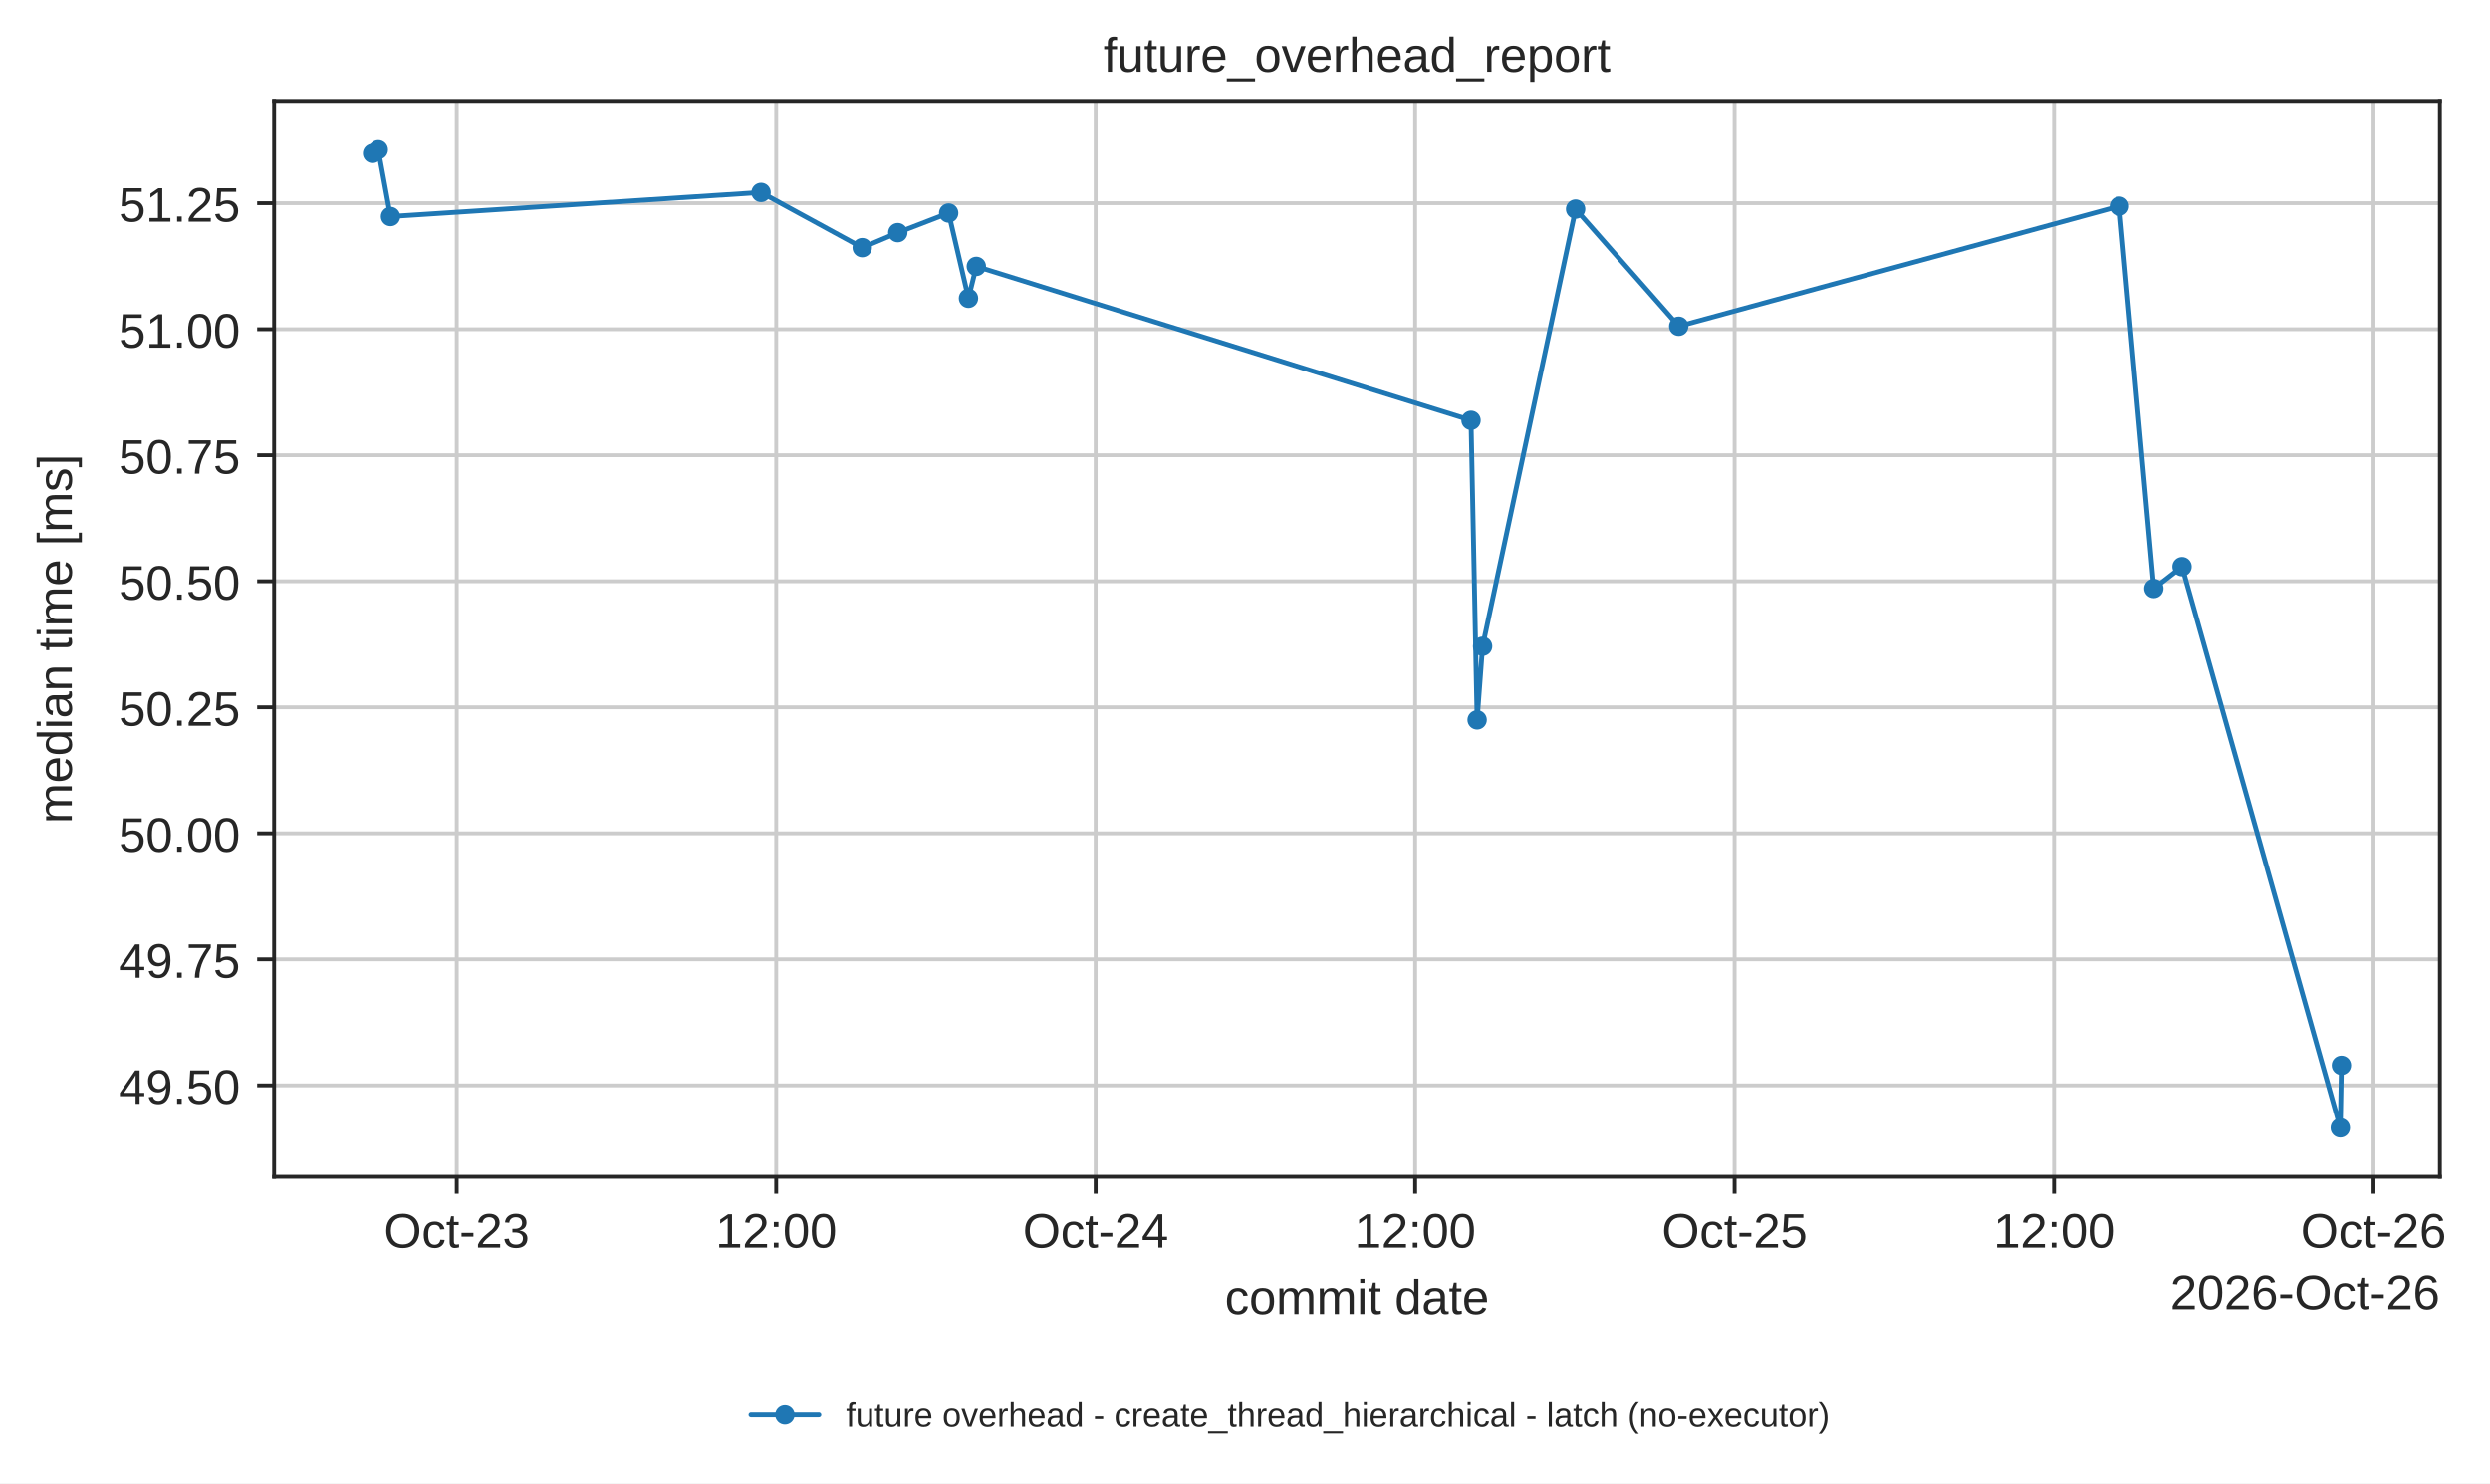
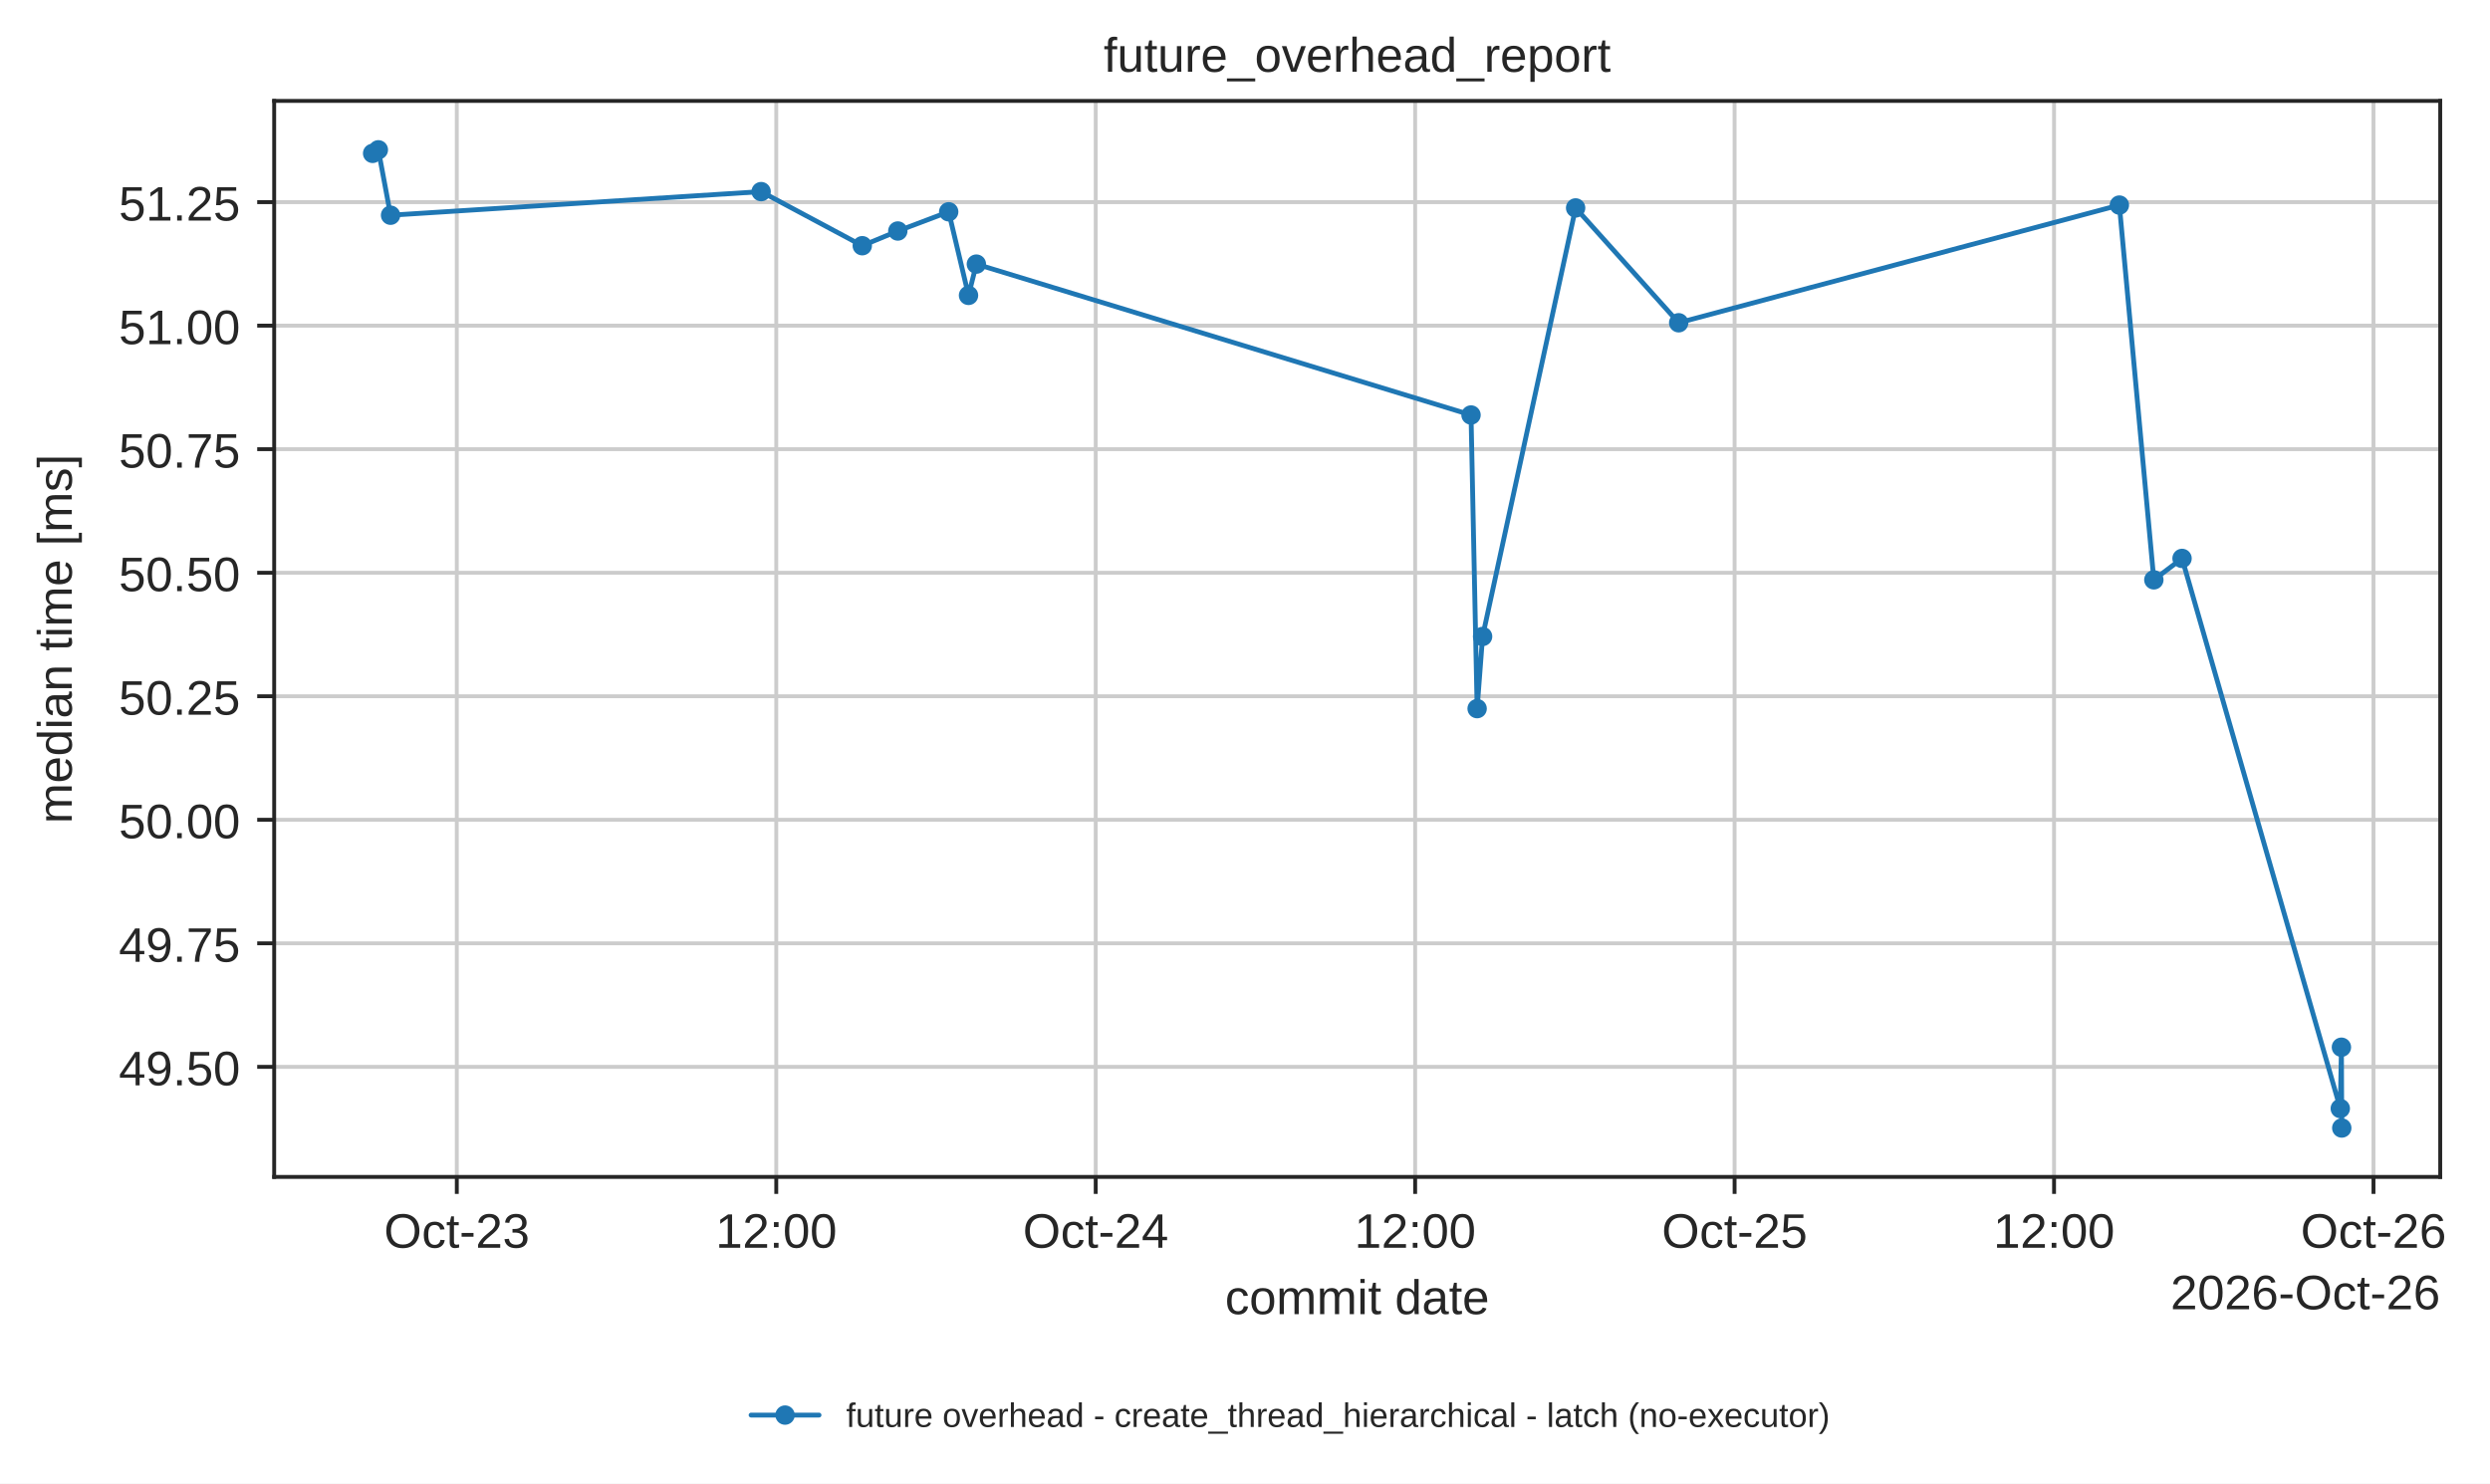
- <svg xmlns="http://www.w3.org/2000/svg" xmlns:xlink="http://www.w3.org/1999/xlink" width="513.236pt" height="305.745pt" viewBox="0 0 513.236 305.745" version="1.1">
+ <svg xmlns="http://www.w3.org/2000/svg" xmlns:xlink="http://www.w3.org/1999/xlink" width="513.165pt" height="305.745pt" viewBox="0 0 513.165 305.745" version="1.1">
  <defs>
    <style type="text/css">*{stroke-linejoin: round; stroke-linecap: butt}</style>
  </defs>
  <g id="figure_1">
    <g id="patch_1">
-       <path d="M 0 305.745  L 513.236 305.745  L 513.236 0  L 0 0  z " style="fill: #ffffff" />
+       <path d="M 0 305.745  L 513.165 305.745  L 513.165 0  L 0 0  z " style="fill: #ffffff" />
    </g>
    <g id="axes_1">
      <g id="patch_2">
        <path d="M 56.506 242.558  L 502.906 242.558  L 502.906 20.798  L 56.506 20.798  z " style="fill: #ffffff" />
      </g>
      <g id="matplotlib.axis_1">
        <g id="xtick_1">
          <g id="line2d_1">
-             <path d="M 94.147 242.558  L 94.147 20.798  " clip-path="url(#pbe3b79be6a)" style="fill: none; stroke: #cccccc; stroke-width: 0.8; stroke-linecap: round" />
+             <path d="M 94.144 242.558  L 94.144 20.798  " clip-path="url(#pbe3b79be6a)" style="fill: none; stroke: #cccccc; stroke-width: 0.8; stroke-linecap: round" />
          </g>
          <g id="line2d_2">
            <defs>
              <path id="mdfc5214045" d="M 0 0  L 0 3.5  " style="stroke: #262626; stroke-width: 0.8" />
            </defs>
            <g>
-               <use xlink:href="#mdfc5214045" x="94.147" y="242.558" style="fill: #262626; stroke: #262626; stroke-width: 0.8" />
+               <use xlink:href="#mdfc5214045" x="94.144" y="242.558" style="fill: #262626; stroke: #262626; stroke-width: 0.8" />
            </g>
          </g>
          <g id="text_1">
-             <text style="fill: #262626; font: 10px 'Arial', 'DejaVu Sans', 'Liberation Sans', 'Bitstream Vera Sans', sans-serif; text-anchor: middle" x="94.147" y="257.157" transform="rotate(-0 94.14732 257.1569)">Oct-23</text>
+             <text style="fill: #262626; font: 10px 'Arial', 'DejaVu Sans', 'Liberation Sans', 'Bitstream Vera Sans', sans-serif; text-anchor: middle" x="94.144" y="257.157" transform="rotate(-0 94.14432 257.1569)">Oct-23</text>
          </g>
        </g>
        <g id="xtick_2">
          <g id="line2d_3">
-             <path d="M 159.993 242.558  L 159.993 20.798  " clip-path="url(#pbe3b79be6a)" style="fill: none; stroke: #cccccc; stroke-width: 0.8; stroke-linecap: round" />
+             <path d="M 159.979 242.558  L 159.979 20.798  " clip-path="url(#pbe3b79be6a)" style="fill: none; stroke: #cccccc; stroke-width: 0.8; stroke-linecap: round" />
          </g>
          <g id="line2d_4">
            <g>
-               <use xlink:href="#mdfc5214045" x="159.993" y="242.558" style="fill: #262626; stroke: #262626; stroke-width: 0.8" />
+               <use xlink:href="#mdfc5214045" x="159.979" y="242.558" style="fill: #262626; stroke: #262626; stroke-width: 0.8" />
            </g>
          </g>
          <g id="text_2">
-             <text style="fill: #262626; font: 10px 'Arial', 'DejaVu Sans', 'Liberation Sans', 'Bitstream Vera Sans', sans-serif; text-anchor: middle" x="159.993" y="257.157" transform="rotate(-0 159.9935 257.1569)">12:00</text>
+             <text style="fill: #262626; font: 10px 'Arial', 'DejaVu Sans', 'Liberation Sans', 'Bitstream Vera Sans', sans-serif; text-anchor: middle" x="159.979" y="257.157" transform="rotate(-0 159.9791 257.1569)">12:00</text>
          </g>
        </g>
        <g id="xtick_3">
          <g id="line2d_5">
-             <path d="M 225.84 242.558  L 225.84 20.798  " clip-path="url(#pbe3b79be6a)" style="fill: none; stroke: #cccccc; stroke-width: 0.8; stroke-linecap: round" />
+             <path d="M 225.814 242.558  L 225.814 20.798  " clip-path="url(#pbe3b79be6a)" style="fill: none; stroke: #cccccc; stroke-width: 0.8; stroke-linecap: round" />
          </g>
          <g id="line2d_6">
            <g>
-               <use xlink:href="#mdfc5214045" x="225.84" y="242.558" style="fill: #262626; stroke: #262626; stroke-width: 0.8" />
+               <use xlink:href="#mdfc5214045" x="225.814" y="242.558" style="fill: #262626; stroke: #262626; stroke-width: 0.8" />
            </g>
          </g>
          <g id="text_3">
-             <text style="fill: #262626; font: 10px 'Arial', 'DejaVu Sans', 'Liberation Sans', 'Bitstream Vera Sans', sans-serif; text-anchor: middle" x="225.84" y="257.157" transform="rotate(-0 225.8397 257.1569)">Oct-24</text>
+             <text style="fill: #262626; font: 10px 'Arial', 'DejaVu Sans', 'Liberation Sans', 'Bitstream Vera Sans', sans-serif; text-anchor: middle" x="225.814" y="257.157" transform="rotate(-0 225.8139 257.1569)">Oct-24</text>
          </g>
        </g>
        <g id="xtick_4">
          <g id="line2d_7">
-             <path d="M 291.686 242.558  L 291.686 20.798  " clip-path="url(#pbe3b79be6a)" style="fill: none; stroke: #cccccc; stroke-width: 0.8; stroke-linecap: round" />
+             <path d="M 291.649 242.558  L 291.649 20.798  " clip-path="url(#pbe3b79be6a)" style="fill: none; stroke: #cccccc; stroke-width: 0.8; stroke-linecap: round" />
          </g>
          <g id="line2d_8">
            <g>
-               <use xlink:href="#mdfc5214045" x="291.686" y="242.558" style="fill: #262626; stroke: #262626; stroke-width: 0.8" />
+               <use xlink:href="#mdfc5214045" x="291.649" y="242.558" style="fill: #262626; stroke: #262626; stroke-width: 0.8" />
            </g>
          </g>
          <g id="text_4">
-             <text style="fill: #262626; font: 10px 'Arial', 'DejaVu Sans', 'Liberation Sans', 'Bitstream Vera Sans', sans-serif; text-anchor: middle" x="291.686" y="257.157" transform="rotate(-0 291.6858 257.1569)">12:00</text>
+             <text style="fill: #262626; font: 10px 'Arial', 'DejaVu Sans', 'Liberation Sans', 'Bitstream Vera Sans', sans-serif; text-anchor: middle" x="291.649" y="257.157" transform="rotate(-0 291.6487 257.1569)">12:00</text>
          </g>
        </g>
        <g id="xtick_5">
          <g id="line2d_9">
-             <path d="M 357.532 242.558  L 357.532 20.798  " clip-path="url(#pbe3b79be6a)" style="fill: none; stroke: #cccccc; stroke-width: 0.8; stroke-linecap: round" />
+             <path d="M 357.484 242.558  L 357.484 20.798  " clip-path="url(#pbe3b79be6a)" style="fill: none; stroke: #cccccc; stroke-width: 0.8; stroke-linecap: round" />
          </g>
          <g id="line2d_10">
            <g>
-               <use xlink:href="#mdfc5214045" x="357.532" y="242.558" style="fill: #262626; stroke: #262626; stroke-width: 0.8" />
+               <use xlink:href="#mdfc5214045" x="357.484" y="242.558" style="fill: #262626; stroke: #262626; stroke-width: 0.8" />
            </g>
          </g>
          <g id="text_5">
-             <text style="fill: #262626; font: 10px 'Arial', 'DejaVu Sans', 'Liberation Sans', 'Bitstream Vera Sans', sans-serif; text-anchor: middle" x="357.532" y="257.157" transform="rotate(-0 357.532 257.1569)">Oct-25</text>
+             <text style="fill: #262626; font: 10px 'Arial', 'DejaVu Sans', 'Liberation Sans', 'Bitstream Vera Sans', sans-serif; text-anchor: middle" x="357.484" y="257.157" transform="rotate(-0 357.4835 257.1569)">Oct-25</text>
          </g>
        </g>
        <g id="xtick_6">
          <g id="line2d_11">
-             <path d="M 423.378 242.558  L 423.378 20.798  " clip-path="url(#pbe3b79be6a)" style="fill: none; stroke: #cccccc; stroke-width: 0.8; stroke-linecap: round" />
+             <path d="M 423.318 242.558  L 423.318 20.798  " clip-path="url(#pbe3b79be6a)" style="fill: none; stroke: #cccccc; stroke-width: 0.8; stroke-linecap: round" />
          </g>
          <g id="line2d_12">
            <g>
-               <use xlink:href="#mdfc5214045" x="423.378" y="242.558" style="fill: #262626; stroke: #262626; stroke-width: 0.8" />
+               <use xlink:href="#mdfc5214045" x="423.318" y="242.558" style="fill: #262626; stroke: #262626; stroke-width: 0.8" />
            </g>
          </g>
          <g id="text_6">
-             <text style="fill: #262626; font: 10px 'Arial', 'DejaVu Sans', 'Liberation Sans', 'Bitstream Vera Sans', sans-serif; text-anchor: middle" x="423.378" y="257.157" transform="rotate(-0 423.3782 257.1569)">12:00</text>
+             <text style="fill: #262626; font: 10px 'Arial', 'DejaVu Sans', 'Liberation Sans', 'Bitstream Vera Sans', sans-serif; text-anchor: middle" x="423.318" y="257.157" transform="rotate(-0 423.3183 257.1569)">12:00</text>
          </g>
        </g>
        <g id="xtick_7">
          <g id="line2d_13">
-             <path d="M 489.224 242.558  L 489.224 20.798  " clip-path="url(#pbe3b79be6a)" style="fill: none; stroke: #cccccc; stroke-width: 0.8; stroke-linecap: round" />
+             <path d="M 489.153 242.558  L 489.153 20.798  " clip-path="url(#pbe3b79be6a)" style="fill: none; stroke: #cccccc; stroke-width: 0.8; stroke-linecap: round" />
          </g>
          <g id="line2d_14">
            <g>
-               <use xlink:href="#mdfc5214045" x="489.224" y="242.558" style="fill: #262626; stroke: #262626; stroke-width: 0.8" />
+               <use xlink:href="#mdfc5214045" x="489.153" y="242.558" style="fill: #262626; stroke: #262626; stroke-width: 0.8" />
            </g>
          </g>
          <g id="text_7">
-             <text style="fill: #262626; font: 10px 'Arial', 'DejaVu Sans', 'Liberation Sans', 'Bitstream Vera Sans', sans-serif; text-anchor: middle" x="489.224" y="257.157" transform="rotate(-0 489.2243 257.1569)">Oct-26</text>
+             <text style="fill: #262626; font: 10px 'Arial', 'DejaVu Sans', 'Liberation Sans', 'Bitstream Vera Sans', sans-serif; text-anchor: middle" x="489.153" y="257.157" transform="rotate(-0 489.1531 257.1569)">Oct-26</text>
          </g>
        </g>
        <g id="text_8">
          <text style="fill: #262626; font: 10px 'Arial', 'DejaVu Sans', 'Liberation Sans', 'Bitstream Vera Sans', sans-serif; text-anchor: middle" x="279.706" y="270.835" transform="rotate(-0 279.7063 270.835)">commit date</text>
        </g>
        <g id="text_9">
          <text style="fill: #262626; font: 10px 'Arial', 'DejaVu Sans', 'Liberation Sans', 'Bitstream Vera Sans', sans-serif; text-anchor: end" x="502.906" y="269.835" transform="rotate(-0 502.9062 269.835)">2026-Oct-26</text>
        </g>
      </g>
      <g id="matplotlib.axis_2">
        <g id="ytick_1">
          <g id="line2d_15">
-             <path d="M 56.506 223.719  L 502.906 223.719  " clip-path="url(#pbe3b79be6a)" style="fill: none; stroke: #cccccc; stroke-width: 0.8; stroke-linecap: round" />
+             <path d="M 56.506 219.876  L 502.906 219.876  " clip-path="url(#pbe3b79be6a)" style="fill: none; stroke: #cccccc; stroke-width: 0.8; stroke-linecap: round" />
          </g>
          <g id="line2d_16">
            <defs>
              <path id="m414165cd4d" d="M 0 0  L -3.5 0  " style="stroke: #262626; stroke-width: 0.8" />
            </defs>
            <g>
-               <use xlink:href="#m414165cd4d" x="56.506" y="223.719" style="fill: #262626; stroke: #262626; stroke-width: 0.8" />
+               <use xlink:href="#m414165cd4d" x="56.506" y="219.876" style="fill: #262626; stroke: #262626; stroke-width: 0.8" />
            </g>
          </g>
          <g id="text_10">
-             <text style="fill: #262626; font: 10px 'Arial', 'DejaVu Sans', 'Liberation Sans', 'Bitstream Vera Sans', sans-serif; text-anchor: end" x="49.506" y="227.518" transform="rotate(-0 49.50625 227.518)">49.50</text>
+             <text style="fill: #262626; font: 10px 'Arial', 'DejaVu Sans', 'Liberation Sans', 'Bitstream Vera Sans', sans-serif; text-anchor: end" x="49.506" y="223.676" transform="rotate(-0 49.50625 223.6756)">49.50</text>
          </g>
        </g>
        <g id="ytick_2">
          <g id="line2d_17">
-             <path d="M 56.506 197.741  L 502.906 197.741  " clip-path="url(#pbe3b79be6a)" style="fill: none; stroke: #cccccc; stroke-width: 0.8; stroke-linecap: round" />
+             <path d="M 56.506 194.417  L 502.906 194.417  " clip-path="url(#pbe3b79be6a)" style="fill: none; stroke: #cccccc; stroke-width: 0.8; stroke-linecap: round" />
          </g>
          <g id="line2d_18">
            <g>
-               <use xlink:href="#m414165cd4d" x="56.506" y="197.741" style="fill: #262626; stroke: #262626; stroke-width: 0.8" />
+               <use xlink:href="#m414165cd4d" x="56.506" y="194.417" style="fill: #262626; stroke: #262626; stroke-width: 0.8" />
            </g>
          </g>
          <g id="text_11">
-             <text style="fill: #262626; font: 10px 'Arial', 'DejaVu Sans', 'Liberation Sans', 'Bitstream Vera Sans', sans-serif; text-anchor: end" x="49.506" y="201.541" transform="rotate(-0 49.50625 201.5407)">49.75</text>
+             <text style="fill: #262626; font: 10px 'Arial', 'DejaVu Sans', 'Liberation Sans', 'Bitstream Vera Sans', sans-serif; text-anchor: end" x="49.506" y="198.216" transform="rotate(-0 49.50625 198.2159)">49.75</text>
          </g>
        </g>
        <g id="ytick_3">
          <g id="line2d_19">
-             <path d="M 56.506 171.764  L 502.906 171.764  " clip-path="url(#pbe3b79be6a)" style="fill: none; stroke: #cccccc; stroke-width: 0.8; stroke-linecap: round" />
+             <path d="M 56.506 168.957  L 502.906 168.957  " clip-path="url(#pbe3b79be6a)" style="fill: none; stroke: #cccccc; stroke-width: 0.8; stroke-linecap: round" />
          </g>
          <g id="line2d_20">
            <g>
-               <use xlink:href="#m414165cd4d" x="56.506" y="171.764" style="fill: #262626; stroke: #262626; stroke-width: 0.8" />
+               <use xlink:href="#m414165cd4d" x="56.506" y="168.957" style="fill: #262626; stroke: #262626; stroke-width: 0.8" />
            </g>
          </g>
          <g id="text_12">
-             <text style="fill: #262626; font: 10px 'Arial', 'DejaVu Sans', 'Liberation Sans', 'Bitstream Vera Sans', sans-serif; text-anchor: end" x="49.506" y="175.563" transform="rotate(-0 49.50625 175.5634)">50.00</text>
+             <text style="fill: #262626; font: 10px 'Arial', 'DejaVu Sans', 'Liberation Sans', 'Bitstream Vera Sans', sans-serif; text-anchor: end" x="49.506" y="172.756" transform="rotate(-0 49.50625 172.7563)">50.00</text>
          </g>
        </g>
        <g id="ytick_4">
          <g id="line2d_21">
-             <path d="M 56.506 145.787  L 502.906 145.787  " clip-path="url(#pbe3b79be6a)" style="fill: none; stroke: #cccccc; stroke-width: 0.8; stroke-linecap: round" />
+             <path d="M 56.506 143.497  L 502.906 143.497  " clip-path="url(#pbe3b79be6a)" style="fill: none; stroke: #cccccc; stroke-width: 0.8; stroke-linecap: round" />
          </g>
          <g id="line2d_22">
            <g>
-               <use xlink:href="#m414165cd4d" x="56.506" y="145.787" style="fill: #262626; stroke: #262626; stroke-width: 0.8" />
+               <use xlink:href="#m414165cd4d" x="56.506" y="143.497" style="fill: #262626; stroke: #262626; stroke-width: 0.8" />
            </g>
          </g>
          <g id="text_13">
-             <text style="fill: #262626; font: 10px 'Arial', 'DejaVu Sans', 'Liberation Sans', 'Bitstream Vera Sans', sans-serif; text-anchor: end" x="49.506" y="149.586" transform="rotate(-0 49.50625 149.5862)">50.25</text>
+             <text style="fill: #262626; font: 10px 'Arial', 'DejaVu Sans', 'Liberation Sans', 'Bitstream Vera Sans', sans-serif; text-anchor: end" x="49.506" y="147.297" transform="rotate(-0 49.50625 147.2966)">50.25</text>
          </g>
        </g>
        <g id="ytick_5">
          <g id="line2d_23">
-             <path d="M 56.506 119.81  L 502.906 119.81  " clip-path="url(#pbe3b79be6a)" style="fill: none; stroke: #cccccc; stroke-width: 0.8; stroke-linecap: round" />
+             <path d="M 56.506 118.038  L 502.906 118.038  " clip-path="url(#pbe3b79be6a)" style="fill: none; stroke: #cccccc; stroke-width: 0.8; stroke-linecap: round" />
          </g>
          <g id="line2d_24">
            <g>
-               <use xlink:href="#m414165cd4d" x="56.506" y="119.81" style="fill: #262626; stroke: #262626; stroke-width: 0.8" />
+               <use xlink:href="#m414165cd4d" x="56.506" y="118.038" style="fill: #262626; stroke: #262626; stroke-width: 0.8" />
            </g>
          </g>
          <g id="text_14">
-             <text style="fill: #262626; font: 10px 'Arial', 'DejaVu Sans', 'Liberation Sans', 'Bitstream Vera Sans', sans-serif; text-anchor: end" x="49.506" y="123.609" transform="rotate(-0 49.50625 123.6089)">50.50</text>
+             <text style="fill: #262626; font: 10px 'Arial', 'DejaVu Sans', 'Liberation Sans', 'Bitstream Vera Sans', sans-serif; text-anchor: end" x="49.506" y="121.837" transform="rotate(-0 49.50625 121.8369)">50.50</text>
          </g>
        </g>
        <g id="ytick_6">
          <g id="line2d_25">
-             <path d="M 56.506 93.832  L 502.906 93.832  " clip-path="url(#pbe3b79be6a)" style="fill: none; stroke: #cccccc; stroke-width: 0.8; stroke-linecap: round" />
+             <path d="M 56.506 92.578  L 502.906 92.578  " clip-path="url(#pbe3b79be6a)" style="fill: none; stroke: #cccccc; stroke-width: 0.8; stroke-linecap: round" />
          </g>
          <g id="line2d_26">
            <g>
-               <use xlink:href="#m414165cd4d" x="56.506" y="93.832" style="fill: #262626; stroke: #262626; stroke-width: 0.8" />
+               <use xlink:href="#m414165cd4d" x="56.506" y="92.578" style="fill: #262626; stroke: #262626; stroke-width: 0.8" />
            </g>
          </g>
          <g id="text_15">
-             <text style="fill: #262626; font: 10px 'Arial', 'DejaVu Sans', 'Liberation Sans', 'Bitstream Vera Sans', sans-serif; text-anchor: end" x="49.506" y="97.632" transform="rotate(-0 49.50625 97.63164)">50.75</text>
+             <text style="fill: #262626; font: 10px 'Arial', 'DejaVu Sans', 'Liberation Sans', 'Bitstream Vera Sans', sans-serif; text-anchor: end" x="49.506" y="96.377" transform="rotate(-0 49.50625 96.37727)">50.75</text>
          </g>
        </g>
        <g id="ytick_7">
          <g id="line2d_27">
-             <path d="M 56.506 67.855  L 502.906 67.855  " clip-path="url(#pbe3b79be6a)" style="fill: none; stroke: #cccccc; stroke-width: 0.8; stroke-linecap: round" />
+             <path d="M 56.506 67.118  L 502.906 67.118  " clip-path="url(#pbe3b79be6a)" style="fill: none; stroke: #cccccc; stroke-width: 0.8; stroke-linecap: round" />
          </g>
          <g id="line2d_28">
            <g>
-               <use xlink:href="#m414165cd4d" x="56.506" y="67.855" style="fill: #262626; stroke: #262626; stroke-width: 0.8" />
+               <use xlink:href="#m414165cd4d" x="56.506" y="67.118" style="fill: #262626; stroke: #262626; stroke-width: 0.8" />
            </g>
          </g>
          <g id="text_16">
-             <text style="fill: #262626; font: 10px 'Arial', 'DejaVu Sans', 'Liberation Sans', 'Bitstream Vera Sans', sans-serif; text-anchor: end" x="49.506" y="71.654" transform="rotate(-0 49.50625 71.65437)">51.00</text>
+             <text style="fill: #262626; font: 10px 'Arial', 'DejaVu Sans', 'Liberation Sans', 'Bitstream Vera Sans', sans-serif; text-anchor: end" x="49.506" y="70.918" transform="rotate(-0 49.50625 70.9176)">51.00</text>
          </g>
        </g>
        <g id="ytick_8">
          <g id="line2d_29">
-             <path d="M 56.506 41.878  L 502.906 41.878  " clip-path="url(#pbe3b79be6a)" style="fill: none; stroke: #cccccc; stroke-width: 0.8; stroke-linecap: round" />
+             <path d="M 56.506 41.659  L 502.906 41.659  " clip-path="url(#pbe3b79be6a)" style="fill: none; stroke: #cccccc; stroke-width: 0.8; stroke-linecap: round" />
          </g>
          <g id="line2d_30">
            <g>
-               <use xlink:href="#m414165cd4d" x="56.506" y="41.878" style="fill: #262626; stroke: #262626; stroke-width: 0.8" />
+               <use xlink:href="#m414165cd4d" x="56.506" y="41.659" style="fill: #262626; stroke: #262626; stroke-width: 0.8" />
            </g>
          </g>
          <g id="text_17">
-             <text style="fill: #262626; font: 10px 'Arial', 'DejaVu Sans', 'Liberation Sans', 'Bitstream Vera Sans', sans-serif; text-anchor: end" x="49.506" y="45.677" transform="rotate(-0 49.50625 45.67711)">51.25</text>
+             <text style="fill: #262626; font: 10px 'Arial', 'DejaVu Sans', 'Liberation Sans', 'Bitstream Vera Sans', sans-serif; text-anchor: end" x="49.506" y="45.458" transform="rotate(-0 49.50625 45.45794)">51.25</text>
          </g>
        </g>
        <g id="text_18">
          <text style="fill: #262626; font: 10px 'Arial', 'DejaVu Sans', 'Liberation Sans', 'Bitstream Vera Sans', sans-serif; text-anchor: middle" x="14.798" y="131.678" transform="rotate(-90 14.79844 131.6784)">median time [ms]</text>
        </g>
      </g>
      <g id="line2d_31">
-         <path d="M 76.797 31.624  L 77.974 30.878  L 80.492 44.629  L 156.875 39.667  L 177.723 51.043  L 185.049 47.948  L 195.537 43.91  L 199.623 61.488  L 201.242 54.91  L 303.204 86.641  L 304.462 148.386  L 305.588 133.214  L 324.763 43.098  L 346.007 67.245  L 436.843 42.498  L 443.949 121.304  L 449.764 116.802  L 482.381 232.478  L 482.615 219.589  " clip-path="url(#pbe3b79be6a)" style="fill: none; stroke: #1f77b4; stroke-linecap: round" />
+         <path d="M 76.797 31.609  L 77.974 30.878  L 80.491 44.355  L 156.861 39.492  L 177.706 50.641  L 185.03 47.608  L 195.516 43.65  L 199.602 60.878  L 201.22 54.432  L 303.165 85.53  L 304.422 146.044  L 305.549 131.175  L 324.72 42.854  L 345.961 66.521  L 436.781 42.267  L 443.886 119.502  L 449.699 115.09  L 482.311 228.462  L 482.545 215.829  L 482.615 232.478  " clip-path="url(#pbe3b79be6a)" style="fill: none; stroke: #1f77b4; stroke-linecap: round" />
        <defs>
          <path id="m20e5526daa" d="M 0 1.5  C 0.398 1.5 0.779 1.342 1.061 1.061  C 1.342 0.779 1.5 0.398 1.5 0  C 1.5 -0.398 1.342 -0.779 1.061 -1.061  C 0.779 -1.342 0.398 -1.5 0 -1.5  C -0.398 -1.5 -0.779 -1.342 -1.061 -1.061  C -1.342 -0.779 -1.5 -0.398 -1.5 0  C -1.5 0.398 -1.342 0.779 -1.061 1.061  C -0.779 1.342 -0.398 1.5 0 1.5  z " style="stroke: #1f77b4" />
        </defs>
        <g clip-path="url(#pbe3b79be6a)">
-           <use xlink:href="#m20e5526daa" x="76.797" y="31.624" style="fill: #1f77b4; stroke: #1f77b4" />
+           <use xlink:href="#m20e5526daa" x="76.797" y="31.609" style="fill: #1f77b4; stroke: #1f77b4" />
          <use xlink:href="#m20e5526daa" x="77.974" y="30.878" style="fill: #1f77b4; stroke: #1f77b4" />
-           <use xlink:href="#m20e5526daa" x="80.492" y="44.629" style="fill: #1f77b4; stroke: #1f77b4" />
-           <use xlink:href="#m20e5526daa" x="156.875" y="39.667" style="fill: #1f77b4; stroke: #1f77b4" />
-           <use xlink:href="#m20e5526daa" x="177.723" y="51.043" style="fill: #1f77b4; stroke: #1f77b4" />
-           <use xlink:href="#m20e5526daa" x="185.049" y="47.948" style="fill: #1f77b4; stroke: #1f77b4" />
-           <use xlink:href="#m20e5526daa" x="195.537" y="43.91" style="fill: #1f77b4; stroke: #1f77b4" />
-           <use xlink:href="#m20e5526daa" x="199.623" y="61.488" style="fill: #1f77b4; stroke: #1f77b4" />
-           <use xlink:href="#m20e5526daa" x="201.242" y="54.91" style="fill: #1f77b4; stroke: #1f77b4" />
-           <use xlink:href="#m20e5526daa" x="303.204" y="86.641" style="fill: #1f77b4; stroke: #1f77b4" />
-           <use xlink:href="#m20e5526daa" x="304.462" y="148.386" style="fill: #1f77b4; stroke: #1f77b4" />
-           <use xlink:href="#m20e5526daa" x="305.588" y="133.214" style="fill: #1f77b4; stroke: #1f77b4" />
-           <use xlink:href="#m20e5526daa" x="324.763" y="43.098" style="fill: #1f77b4; stroke: #1f77b4" />
-           <use xlink:href="#m20e5526daa" x="346.007" y="67.245" style="fill: #1f77b4; stroke: #1f77b4" />
-           <use xlink:href="#m20e5526daa" x="436.843" y="42.498" style="fill: #1f77b4; stroke: #1f77b4" />
-           <use xlink:href="#m20e5526daa" x="443.949" y="121.304" style="fill: #1f77b4; stroke: #1f77b4" />
-           <use xlink:href="#m20e5526daa" x="449.764" y="116.802" style="fill: #1f77b4; stroke: #1f77b4" />
-           <use xlink:href="#m20e5526daa" x="482.381" y="232.478" style="fill: #1f77b4; stroke: #1f77b4" />
-           <use xlink:href="#m20e5526daa" x="482.615" y="219.589" style="fill: #1f77b4; stroke: #1f77b4" />
+           <use xlink:href="#m20e5526daa" x="80.491" y="44.355" style="fill: #1f77b4; stroke: #1f77b4" />
+           <use xlink:href="#m20e5526daa" x="156.861" y="39.492" style="fill: #1f77b4; stroke: #1f77b4" />
+           <use xlink:href="#m20e5526daa" x="177.706" y="50.641" style="fill: #1f77b4; stroke: #1f77b4" />
+           <use xlink:href="#m20e5526daa" x="185.03" y="47.608" style="fill: #1f77b4; stroke: #1f77b4" />
+           <use xlink:href="#m20e5526daa" x="195.516" y="43.65" style="fill: #1f77b4; stroke: #1f77b4" />
+           <use xlink:href="#m20e5526daa" x="199.602" y="60.878" style="fill: #1f77b4; stroke: #1f77b4" />
+           <use xlink:href="#m20e5526daa" x="201.22" y="54.432" style="fill: #1f77b4; stroke: #1f77b4" />
+           <use xlink:href="#m20e5526daa" x="303.165" y="85.53" style="fill: #1f77b4; stroke: #1f77b4" />
+           <use xlink:href="#m20e5526daa" x="304.422" y="146.044" style="fill: #1f77b4; stroke: #1f77b4" />
+           <use xlink:href="#m20e5526daa" x="305.549" y="131.175" style="fill: #1f77b4; stroke: #1f77b4" />
+           <use xlink:href="#m20e5526daa" x="324.72" y="42.854" style="fill: #1f77b4; stroke: #1f77b4" />
+           <use xlink:href="#m20e5526daa" x="345.961" y="66.521" style="fill: #1f77b4; stroke: #1f77b4" />
+           <use xlink:href="#m20e5526daa" x="436.781" y="42.267" style="fill: #1f77b4; stroke: #1f77b4" />
+           <use xlink:href="#m20e5526daa" x="443.886" y="119.502" style="fill: #1f77b4; stroke: #1f77b4" />
+           <use xlink:href="#m20e5526daa" x="449.699" y="115.09" style="fill: #1f77b4; stroke: #1f77b4" />
+           <use xlink:href="#m20e5526daa" x="482.311" y="228.462" style="fill: #1f77b4; stroke: #1f77b4" />
+           <use xlink:href="#m20e5526daa" x="482.545" y="215.829" style="fill: #1f77b4; stroke: #1f77b4" />
+           <use xlink:href="#m20e5526daa" x="482.615" y="232.478" style="fill: #1f77b4; stroke: #1f77b4" />
        </g>
      </g>
      <g id="patch_3">
        <path d="M 56.506 242.558  L 56.506 20.798  " style="fill: none; stroke: #262626; stroke-width: 0.8; stroke-linejoin: miter; stroke-linecap: square" />
      </g>
      <g id="patch_4">
        <path d="M 502.906 242.558  L 502.906 20.798  " style="fill: none; stroke: #262626; stroke-width: 0.8; stroke-linejoin: miter; stroke-linecap: square" />
      </g>
      <g id="patch_5">
        <path d="M 56.506 242.558  L 502.906 242.558  " style="fill: none; stroke: #262626; stroke-width: 0.8; stroke-linejoin: miter; stroke-linecap: square" />
      </g>
      <g id="patch_6">
        <path d="M 56.506 20.798  L 502.906 20.798  " style="fill: none; stroke: #262626; stroke-width: 0.8; stroke-linejoin: miter; stroke-linecap: square" />
      </g>
      <g id="text_19">
        <text style="fill: #262626; font: 10px 'Arial', 'DejaVu Sans', 'Liberation Sans', 'Bitstream Vera Sans', sans-serif; text-anchor: middle" x="279.706" y="14.798" transform="rotate(-0 279.7063 14.79844)">future_overhead_report</text>
      </g>
      <g id="legend_1">
        <g id="line2d_32">
          <path d="M 154.792 291.644  L 161.792 291.644  L 168.792 291.644  " style="fill: none; stroke: #1f77b4; stroke-linecap: round" />
          <g>
            <use xlink:href="#m20e5526daa" x="161.792" y="291.644" style="fill: #1f77b4; stroke: #1f77b4" />
          </g>
        </g>
        <g id="text_20">
          <text style="fill: #262626; font: 7px 'Arial', 'DejaVu Sans', 'Liberation Sans', 'Bitstream Vera Sans', sans-serif; text-anchor: start" x="174.392" y="294.094" transform="rotate(-0 174.3918 294.0941)">future overhead - create_thread_hierarchical - latch (no-executor)</text>
        </g>
      </g>
    </g>
  </g>
  <defs>
    <clipPath id="pbe3b79be6a">
      <rect x="56.506" y="20.798" width="446.4" height="221.76" />
    </clipPath>
  </defs>
</svg>
